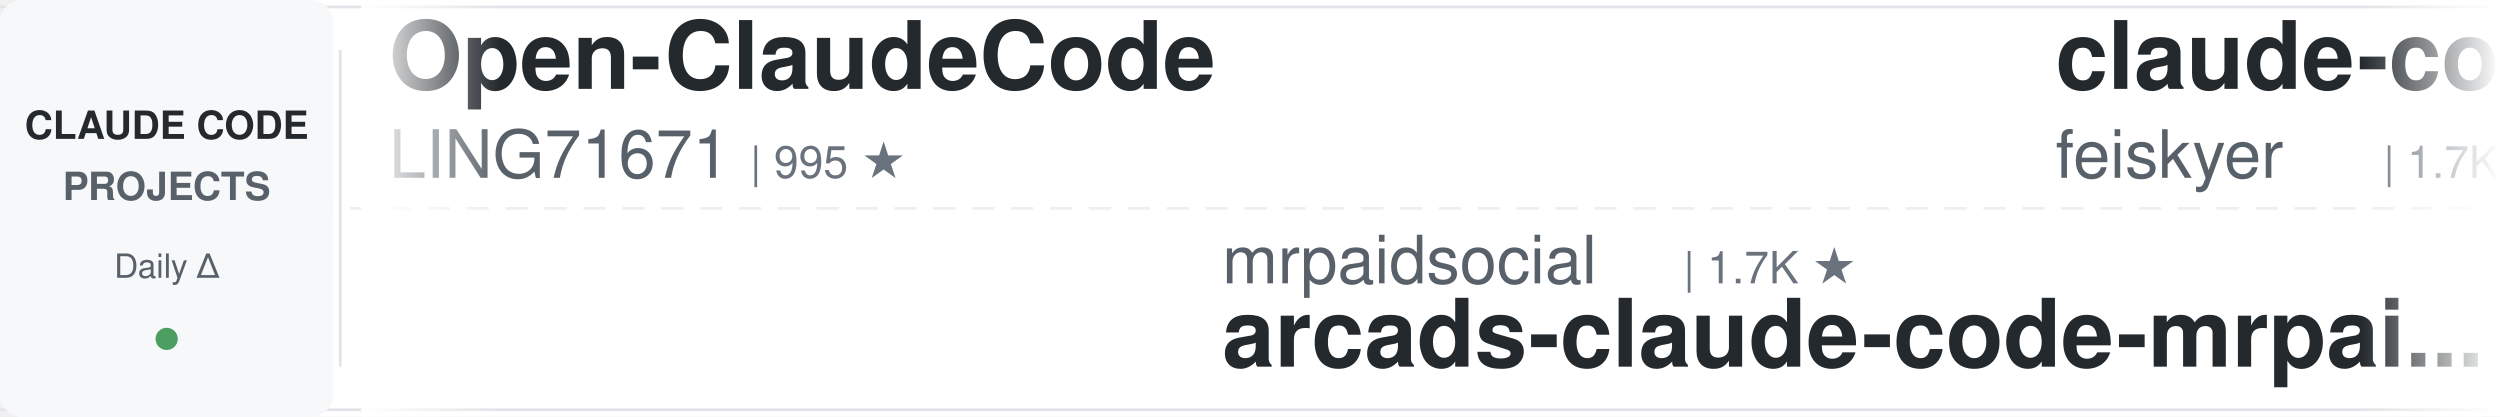
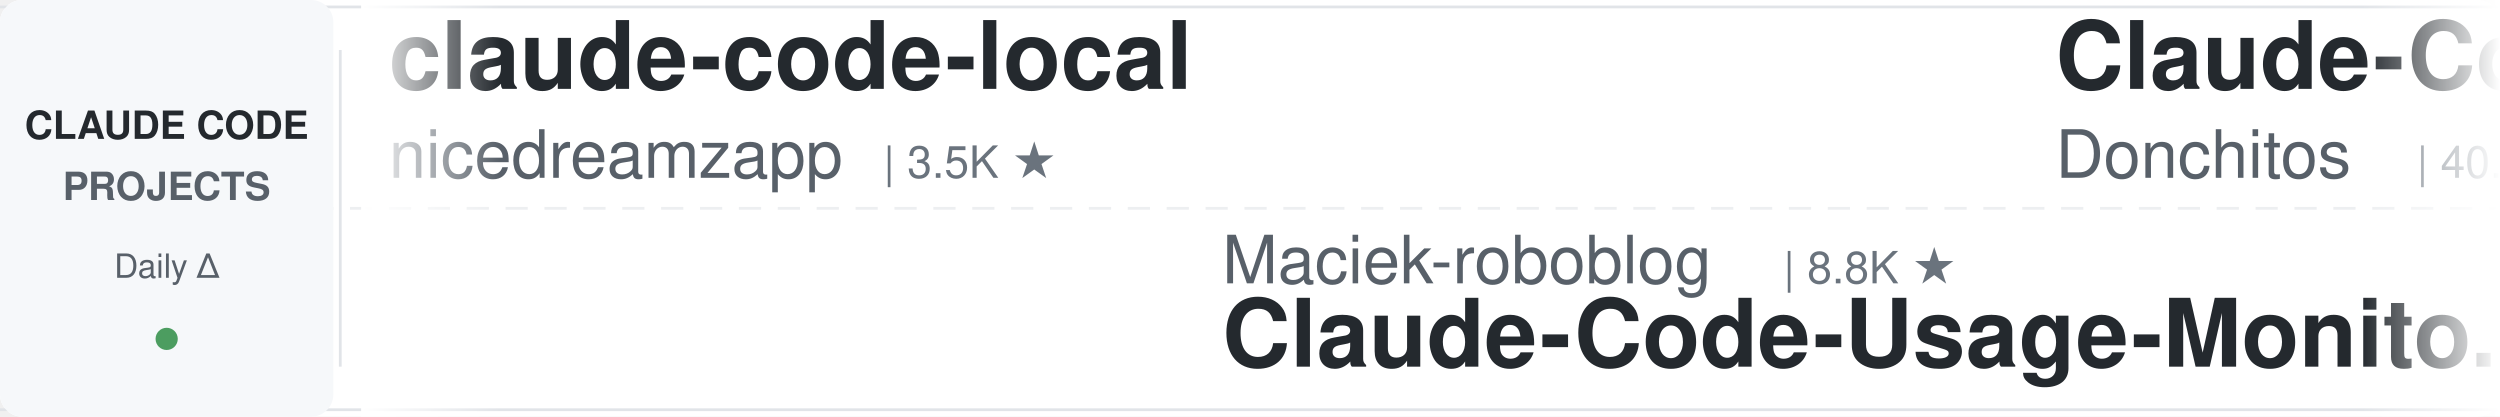
<svg xmlns="http://www.w3.org/2000/svg" width="900" height="150">
  <defs>
    <linearGradient id="leftFade" x1="0%" y1="0%" x2="100%" y2="0%">
      <stop offset="0%" style="stop-color:#ffffff;stop-opacity:1" />
      <stop offset="100%" style="stop-color:#ffffff;stop-opacity:0" />
    </linearGradient>
    <linearGradient id="rightFade" x1="0%" y1="0%" x2="100%" y2="0%">
      <stop offset="0%" style="stop-color:#ffffff;stop-opacity:0" />
      <stop offset="100%" style="stop-color:#ffffff;stop-opacity:1" />
    </linearGradient>
  </defs>
  <rect width="900" height="150" fill="#ffffff" rx="8" />
  <rect x="0" y="2" width="900" height="1" fill="#e1e4e8" />
  <rect x="0" y="147" width="900" height="1" fill="#e1e4e8" />
  <line x1="0" y1="75" x2="900" y2="75" stroke="#e1e4e8" stroke-width="1" stroke-dasharray="8 6" opacity="0.6" />
  <rect x="0" y="0" width="120" height="150" fill="#f6f8fa" rx="8" />
  <text x="60" y="50" font-family="-apple-system, BlinkMacSystemFont, 'Segoe UI', Helvetica, Arial, sans-serif" font-size="14" font-weight="600" fill="#24292e" text-anchor="middle">CLAUDE CODE</text>
  <text x="60" y="72" font-family="-apple-system, BlinkMacSystemFont, 'Segoe UI', Helvetica, Arial, sans-serif" font-size="14" font-weight="600" fill="#586069" text-anchor="middle">PROJECTS</text>
  <text x="60" y="100" font-family="-apple-system, BlinkMacSystemFont, 'Segoe UI', Helvetica, Arial, sans-serif" font-size="12" font-weight="500" fill="#586069" text-anchor="middle">Daily Δ</text>
  <circle cx="60" cy="122" r="4" fill="#22863a" opacity="0.8" />
  <rect x="122" y="18" width="1" height="114" fill="#e1e4e8" />
  <clipPath id="tickerClip">
    <rect x="130" y="0" width="770" height="150" />
  </clipPath>
  <g clip-path="url(#tickerClip)">
    <g id="tickerItems">
      <animateTransform attributeName="transform" attributeType="XML" type="translate" from="0 0" to="-3000 0" dur="54s" repeatCount="indefinite" />
      <g transform="translate(0, 0)">
-         <text x="140" y="32" font-family="-apple-system, BlinkMacSystemFont, 'Segoe UI', Helvetica, Arial, sans-serif" font-size="34" font-weight="600" fill="#24292e">Open-ClaudeCode</text>
-         <text x="140" y="64" font-family="-apple-system, BlinkMacSystemFont, 'Segoe UI', Helvetica, Arial, sans-serif" font-size="24" font-weight="400" fill="#586069">LING71671</text>
-         <text x="270" y="64" font-family="-apple-system, BlinkMacSystemFont, 'Segoe UI', Helvetica, Arial, sans-serif" font-size="16" font-weight="500" fill="#6a737d">| 995 ★</text>
+         <text x="140" y="32" font-family="-apple-system, BlinkMacSystemFont, 'Segoe UI', Helvetica, Arial, sans-serif" font-size="34" font-weight="600" fill="#24292e">claude-code-local</text>
+         <text x="140" y="64" font-family="-apple-system, BlinkMacSystemFont, 'Segoe UI', Helvetica, Arial, sans-serif" font-size="24" font-weight="400" fill="#586069">nicedreamzapp</text>
+         <text x="318" y="64" font-family="-apple-system, BlinkMacSystemFont, 'Segoe UI', Helvetica, Arial, sans-serif" font-size="16" font-weight="500" fill="#6a737d">| 3.5K ★</text>
      </g>
      <g transform="translate(300, 0)">
-         <text x="140" y="102" font-family="-apple-system, BlinkMacSystemFont, 'Segoe UI', Helvetica, Arial, sans-serif" font-size="24" font-weight="400" fill="#586069">mrpaidsocial</text>
-         <text x="306" y="102" font-family="-apple-system, BlinkMacSystemFont, 'Segoe UI', Helvetica, Arial, sans-serif" font-size="16" font-weight="500" fill="#6a737d">| 1.7K ★</text>
-         <text x="140" y="132" font-family="-apple-system, BlinkMacSystemFont, 'Segoe UI', Helvetica, Arial, sans-serif" font-size="34" font-weight="600" fill="#24292e">arcads-claude-code-mrpai...</text>
+         <text x="140" y="102" font-family="-apple-system, BlinkMacSystemFont, 'Segoe UI', Helvetica, Arial, sans-serif" font-size="24" font-weight="400" fill="#586069">Maciek-roboblog</text>
+         <text x="342" y="102" font-family="-apple-system, BlinkMacSystemFont, 'Segoe UI', Helvetica, Arial, sans-serif" font-size="16" font-weight="500" fill="#6a737d">| 8.8K ★</text>
+         <text x="140" y="132" font-family="-apple-system, BlinkMacSystemFont, 'Segoe UI', Helvetica, Arial, sans-serif" font-size="34" font-weight="600" fill="#24292e">Claude-Code-Usage-Monito...</text>
      </g>
      <g transform="translate(600, 0)">
-         <text x="140" y="32" font-family="-apple-system, BlinkMacSystemFont, 'Segoe UI', Helvetica, Arial, sans-serif" font-size="34" font-weight="600" fill="#24292e">claude-code-settings</text>
-         <text x="140" y="64" font-family="-apple-system, BlinkMacSystemFont, 'Segoe UI', Helvetica, Arial, sans-serif" font-size="24" font-weight="400" fill="#586069">feiskyer</text>
-         <text x="258" y="64" font-family="-apple-system, BlinkMacSystemFont, 'Segoe UI', Helvetica, Arial, sans-serif" font-size="16" font-weight="500" fill="#6a737d">| 1.7K ★</text>
+         <text x="140" y="32" font-family="-apple-system, BlinkMacSystemFont, 'Segoe UI', Helvetica, Arial, sans-serif" font-size="34" font-weight="600" fill="#24292e">Claude-Code-Game-Studios</text>
+         <text x="140" y="64" font-family="-apple-system, BlinkMacSystemFont, 'Segoe UI', Helvetica, Arial, sans-serif" font-size="24" font-weight="400" fill="#586069">Donchitos</text>
+         <text x="270" y="64" font-family="-apple-system, BlinkMacSystemFont, 'Segoe UI', Helvetica, Arial, sans-serif" font-size="16" font-weight="500" fill="#6a737d">| 40.7K ★</text>
      </g>
      <g transform="translate(900, 0)">
-         <text x="140" y="102" font-family="-apple-system, BlinkMacSystemFont, 'Segoe UI', Helvetica, Arial, sans-serif" font-size="24" font-weight="400" fill="#586069">WorldFlowAI</text>
-         <text x="294" y="102" font-family="-apple-system, BlinkMacSystemFont, 'Segoe UI', Helvetica, Arial, sans-serif" font-size="16" font-weight="500" fill="#6a737d">| 6.8K ★</text>
-         <text x="140" y="132" font-family="-apple-system, BlinkMacSystemFont, 'Segoe UI', Helvetica, Arial, sans-serif" font-size="34" font-weight="600" fill="#24292e">everything-claude-code</text>
+         <text x="140" y="102" font-family="-apple-system, BlinkMacSystemFont, 'Segoe UI', Helvetica, Arial, sans-serif" font-size="24" font-weight="400" fill="#586069">lintsinghua</text>
+         <text x="294" y="102" font-family="-apple-system, BlinkMacSystemFont, 'Segoe UI', Helvetica, Arial, sans-serif" font-size="16" font-weight="500" fill="#6a737d">| 4.4K ★</text>
+         <text x="140" y="132" font-family="-apple-system, BlinkMacSystemFont, 'Segoe UI', Helvetica, Arial, sans-serif" font-size="34" font-weight="600" fill="#24292e">claude-code-book</text>
      </g>
      <g transform="translate(1200, 0)">
-         <text x="140" y="32" font-family="-apple-system, BlinkMacSystemFont, 'Segoe UI', Helvetica, Arial, sans-serif" font-size="34" font-weight="600" fill="#24292e">claude-code-video-toolki...</text>
-         <text x="140" y="64" font-family="-apple-system, BlinkMacSystemFont, 'Segoe UI', Helvetica, Arial, sans-serif" font-size="24" font-weight="400" fill="#586069">digitalsamba</text>
-         <text x="306" y="64" font-family="-apple-system, BlinkMacSystemFont, 'Segoe UI', Helvetica, Arial, sans-serif" font-size="16" font-weight="500" fill="#6a737d">| 2.7K ★</text>
+         <text x="140" y="32" font-family="-apple-system, BlinkMacSystemFont, 'Segoe UI', Helvetica, Arial, sans-serif" font-size="34" font-weight="600" fill="#24292e">awesome-claude-code-suba...</text>
+         <text x="140" y="64" font-family="-apple-system, BlinkMacSystemFont, 'Segoe UI', Helvetica, Arial, sans-serif" font-size="24" font-weight="400" fill="#586069">VoltAgent</text>
+         <text x="270" y="64" font-family="-apple-system, BlinkMacSystemFont, 'Segoe UI', Helvetica, Arial, sans-serif" font-size="16" font-weight="500" fill="#6a737d">| 26.7K ★</text>
      </g>
      <g transform="translate(1500, 0)">
-         <text x="140" y="102" font-family="-apple-system, BlinkMacSystemFont, 'Segoe UI', Helvetica, Arial, sans-serif" font-size="24" font-weight="400" fill="#586069">AICoderTudou</text>
-         <text x="306" y="102" font-family="-apple-system, BlinkMacSystemFont, 'Segoe UI', Helvetica, Arial, sans-serif" font-size="16" font-weight="500" fill="#6a737d">| 493 ★</text>
-         <text x="140" y="132" font-family="-apple-system, BlinkMacSystemFont, 'Segoe UI', Helvetica, Arial, sans-serif" font-size="34" font-weight="600" fill="#24292e">claude-code-tudou</text>
+         <text x="140" y="102" font-family="-apple-system, BlinkMacSystemFont, 'Segoe UI', Helvetica, Arial, sans-serif" font-size="24" font-weight="400" fill="#586069">anthropics</text>
+         <text x="282" y="102" font-family="-apple-system, BlinkMacSystemFont, 'Segoe UI', Helvetica, Arial, sans-serif" font-size="16" font-weight="500" fill="#6a737d">| 10.1K ★</text>
+         <text x="140" y="132" font-family="-apple-system, BlinkMacSystemFont, 'Segoe UI', Helvetica, Arial, sans-serif" font-size="34" font-weight="600" fill="#24292e">claude-code-action</text>
      </g>
      <g transform="translate(1800, 0)">
-         <text x="140" y="32" font-family="-apple-system, BlinkMacSystemFont, 'Segoe UI', Helvetica, Arial, sans-serif" font-size="34" font-weight="600" fill="#24292e">Dive-into-Claude-Code</text>
-         <text x="140" y="64" font-family="-apple-system, BlinkMacSystemFont, 'Segoe UI', Helvetica, Arial, sans-serif" font-size="24" font-weight="400" fill="#586069">VILA-Lab</text>
-         <text x="258" y="64" font-family="-apple-system, BlinkMacSystemFont, 'Segoe UI', Helvetica, Arial, sans-serif" font-size="16" font-weight="500" fill="#6a737d">| 2.3K ★</text>
+         <text x="140" y="32" font-family="-apple-system, BlinkMacSystemFont, 'Segoe UI', Helvetica, Arial, sans-serif" font-size="34" font-weight="600" fill="#24292e">claude-code-base-action</text>
+         <text x="140" y="64" font-family="-apple-system, BlinkMacSystemFont, 'Segoe UI', Helvetica, Arial, sans-serif" font-size="24" font-weight="400" fill="#586069">anthropics</text>
+         <text x="282" y="64" font-family="-apple-system, BlinkMacSystemFont, 'Segoe UI', Helvetica, Arial, sans-serif" font-size="16" font-weight="500" fill="#6a737d">| 1.1K ★</text>
      </g>
      <g transform="translate(2100, 0)">
-         <text x="140" y="102" font-family="-apple-system, BlinkMacSystemFont, 'Segoe UI', Helvetica, Arial, sans-serif" font-size="24" font-weight="400" fill="#586069">1rgs</text>
-         <text x="210" y="102" font-family="-apple-system, BlinkMacSystemFont, 'Segoe UI', Helvetica, Arial, sans-serif" font-size="16" font-weight="500" fill="#6a737d">| 3.8K ★</text>
-         <text x="140" y="132" font-family="-apple-system, BlinkMacSystemFont, 'Segoe UI', Helvetica, Arial, sans-serif" font-size="34" font-weight="600" fill="#24292e">claude-code-proxy</text>
+         <text x="140" y="102" font-family="-apple-system, BlinkMacSystemFont, 'Segoe UI', Helvetica, Arial, sans-serif" font-size="24" font-weight="400" fill="#586069">Windy3f3f3f3f</text>
+         <text x="318" y="102" font-family="-apple-system, BlinkMacSystemFont, 'Segoe UI', Helvetica, Arial, sans-serif" font-size="16" font-weight="500" fill="#6a737d">| 3.8K ★</text>
+         <text x="140" y="132" font-family="-apple-system, BlinkMacSystemFont, 'Segoe UI', Helvetica, Arial, sans-serif" font-size="34" font-weight="600" fill="#24292e">how-claude-code-works</text>
      </g>
      <g transform="translate(2400, 0)">
-         <text x="140" y="32" font-family="-apple-system, BlinkMacSystemFont, 'Segoe UI', Helvetica, Arial, sans-serif" font-size="34" font-weight="600" fill="#24292e">ClaudeCode-Portable</text>
-         <text x="140" y="64" font-family="-apple-system, BlinkMacSystemFont, 'Segoe UI', Helvetica, Arial, sans-serif" font-size="24" font-weight="400" fill="#586069">techjarves</text>
-         <text x="282" y="64" font-family="-apple-system, BlinkMacSystemFont, 'Segoe UI', Helvetica, Arial, sans-serif" font-size="16" font-weight="500" fill="#6a737d">| 1.6K ★</text>
+         <text x="140" y="32" font-family="-apple-system, BlinkMacSystemFont, 'Segoe UI', Helvetica, Arial, sans-serif" font-size="34" font-weight="600" fill="#24292e">awesome-claude-code-tool...</text>
+         <text x="140" y="64" font-family="-apple-system, BlinkMacSystemFont, 'Segoe UI', Helvetica, Arial, sans-serif" font-size="24" font-weight="400" fill="#586069">rohitg00</text>
+         <text x="258" y="64" font-family="-apple-system, BlinkMacSystemFont, 'Segoe UI', Helvetica, Arial, sans-serif" font-size="16" font-weight="500" fill="#6a737d">| 2.9K ★</text>
      </g>
      <g transform="translate(2700, 0)">
-         <text x="140" y="102" font-family="-apple-system, BlinkMacSystemFont, 'Segoe UI', Helvetica, Arial, sans-serif" font-size="24" font-weight="400" fill="#586069">jqueryscript</text>
-         <text x="306" y="102" font-family="-apple-system, BlinkMacSystemFont, 'Segoe UI', Helvetica, Arial, sans-serif" font-size="16" font-weight="500" fill="#6a737d">| 555 ★</text>
-         <text x="140" y="132" font-family="-apple-system, BlinkMacSystemFont, 'Segoe UI', Helvetica, Arial, sans-serif" font-size="34" font-weight="600" fill="#24292e">awesome-claude-code</text>
+         <text x="140" y="102" font-family="-apple-system, BlinkMacSystemFont, 'Segoe UI', Helvetica, Arial, sans-serif" font-size="24" font-weight="400" fill="#586069">kodu-ai</text>
+         <text x="246" y="102" font-family="-apple-system, BlinkMacSystemFont, 'Segoe UI', Helvetica, Arial, sans-serif" font-size="16" font-weight="500" fill="#6a737d">| 5.2K ★</text>
+         <text x="140" y="132" font-family="-apple-system, BlinkMacSystemFont, 'Segoe UI', Helvetica, Arial, sans-serif" font-size="34" font-weight="600" fill="#24292e">claude-coder</text>
      </g>
      <g transform="translate(3000, 0)">
-         <text x="140" y="32" font-family="-apple-system, BlinkMacSystemFont, 'Segoe UI', Helvetica, Arial, sans-serif" font-size="34" font-weight="600" fill="#24292e">Open-ClaudeCode</text>
-         <text x="140" y="64" font-family="-apple-system, BlinkMacSystemFont, 'Segoe UI', Helvetica, Arial, sans-serif" font-size="24" font-weight="400" fill="#586069">LING71671</text>
-         <text x="270" y="64" font-family="-apple-system, BlinkMacSystemFont, 'Segoe UI', Helvetica, Arial, sans-serif" font-size="16" font-weight="500" fill="#6a737d">| 995 ★</text>
+         <text x="140" y="32" font-family="-apple-system, BlinkMacSystemFont, 'Segoe UI', Helvetica, Arial, sans-serif" font-size="34" font-weight="600" fill="#24292e">claude-code-local</text>
+         <text x="140" y="64" font-family="-apple-system, BlinkMacSystemFont, 'Segoe UI', Helvetica, Arial, sans-serif" font-size="24" font-weight="400" fill="#586069">nicedreamzapp</text>
+         <text x="318" y="64" font-family="-apple-system, BlinkMacSystemFont, 'Segoe UI', Helvetica, Arial, sans-serif" font-size="16" font-weight="500" fill="#6a737d">| 3.5K ★</text>
      </g>
      <g transform="translate(3300, 0)">
-         <text x="140" y="102" font-family="-apple-system, BlinkMacSystemFont, 'Segoe UI', Helvetica, Arial, sans-serif" font-size="24" font-weight="400" fill="#586069">mrpaidsocial</text>
-         <text x="306" y="102" font-family="-apple-system, BlinkMacSystemFont, 'Segoe UI', Helvetica, Arial, sans-serif" font-size="16" font-weight="500" fill="#6a737d">| 1.7K ★</text>
-         <text x="140" y="132" font-family="-apple-system, BlinkMacSystemFont, 'Segoe UI', Helvetica, Arial, sans-serif" font-size="34" font-weight="600" fill="#24292e">arcads-claude-code-mrpai...</text>
+         <text x="140" y="102" font-family="-apple-system, BlinkMacSystemFont, 'Segoe UI', Helvetica, Arial, sans-serif" font-size="24" font-weight="400" fill="#586069">Maciek-roboblog</text>
+         <text x="342" y="102" font-family="-apple-system, BlinkMacSystemFont, 'Segoe UI', Helvetica, Arial, sans-serif" font-size="16" font-weight="500" fill="#6a737d">| 8.8K ★</text>
+         <text x="140" y="132" font-family="-apple-system, BlinkMacSystemFont, 'Segoe UI', Helvetica, Arial, sans-serif" font-size="34" font-weight="600" fill="#24292e">Claude-Code-Usage-Monito...</text>
      </g>
      <g transform="translate(3600, 0)">
-         <text x="140" y="32" font-family="-apple-system, BlinkMacSystemFont, 'Segoe UI', Helvetica, Arial, sans-serif" font-size="34" font-weight="600" fill="#24292e">claude-code-settings</text>
-         <text x="140" y="64" font-family="-apple-system, BlinkMacSystemFont, 'Segoe UI', Helvetica, Arial, sans-serif" font-size="24" font-weight="400" fill="#586069">feiskyer</text>
-         <text x="258" y="64" font-family="-apple-system, BlinkMacSystemFont, 'Segoe UI', Helvetica, Arial, sans-serif" font-size="16" font-weight="500" fill="#6a737d">| 1.7K ★</text>
+         <text x="140" y="32" font-family="-apple-system, BlinkMacSystemFont, 'Segoe UI', Helvetica, Arial, sans-serif" font-size="34" font-weight="600" fill="#24292e">Claude-Code-Game-Studios</text>
+         <text x="140" y="64" font-family="-apple-system, BlinkMacSystemFont, 'Segoe UI', Helvetica, Arial, sans-serif" font-size="24" font-weight="400" fill="#586069">Donchitos</text>
+         <text x="270" y="64" font-family="-apple-system, BlinkMacSystemFont, 'Segoe UI', Helvetica, Arial, sans-serif" font-size="16" font-weight="500" fill="#6a737d">| 40.7K ★</text>
      </g>
      <g transform="translate(3900, 0)">
-         <text x="140" y="102" font-family="-apple-system, BlinkMacSystemFont, 'Segoe UI', Helvetica, Arial, sans-serif" font-size="24" font-weight="400" fill="#586069">WorldFlowAI</text>
-         <text x="294" y="102" font-family="-apple-system, BlinkMacSystemFont, 'Segoe UI', Helvetica, Arial, sans-serif" font-size="16" font-weight="500" fill="#6a737d">| 6.8K ★</text>
-         <text x="140" y="132" font-family="-apple-system, BlinkMacSystemFont, 'Segoe UI', Helvetica, Arial, sans-serif" font-size="34" font-weight="600" fill="#24292e">everything-claude-code</text>
+         <text x="140" y="102" font-family="-apple-system, BlinkMacSystemFont, 'Segoe UI', Helvetica, Arial, sans-serif" font-size="24" font-weight="400" fill="#586069">lintsinghua</text>
+         <text x="294" y="102" font-family="-apple-system, BlinkMacSystemFont, 'Segoe UI', Helvetica, Arial, sans-serif" font-size="16" font-weight="500" fill="#6a737d">| 4.4K ★</text>
+         <text x="140" y="132" font-family="-apple-system, BlinkMacSystemFont, 'Segoe UI', Helvetica, Arial, sans-serif" font-size="34" font-weight="600" fill="#24292e">claude-code-book</text>
      </g>
    </g>
  </g>
  <rect x="130" y="0" width="50" height="150" fill="url(#leftFade)" />
  <rect x="850" y="0" width="50" height="150" fill="url(#rightFade)" />
</svg>
